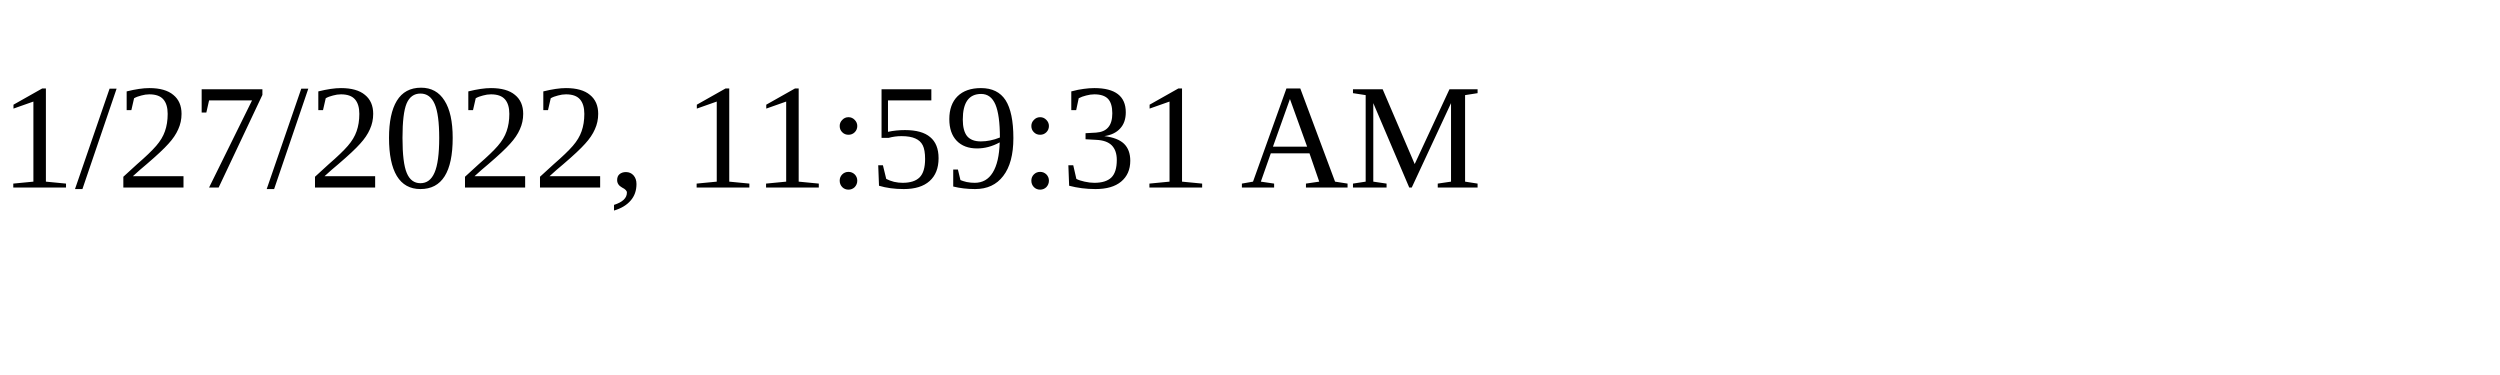
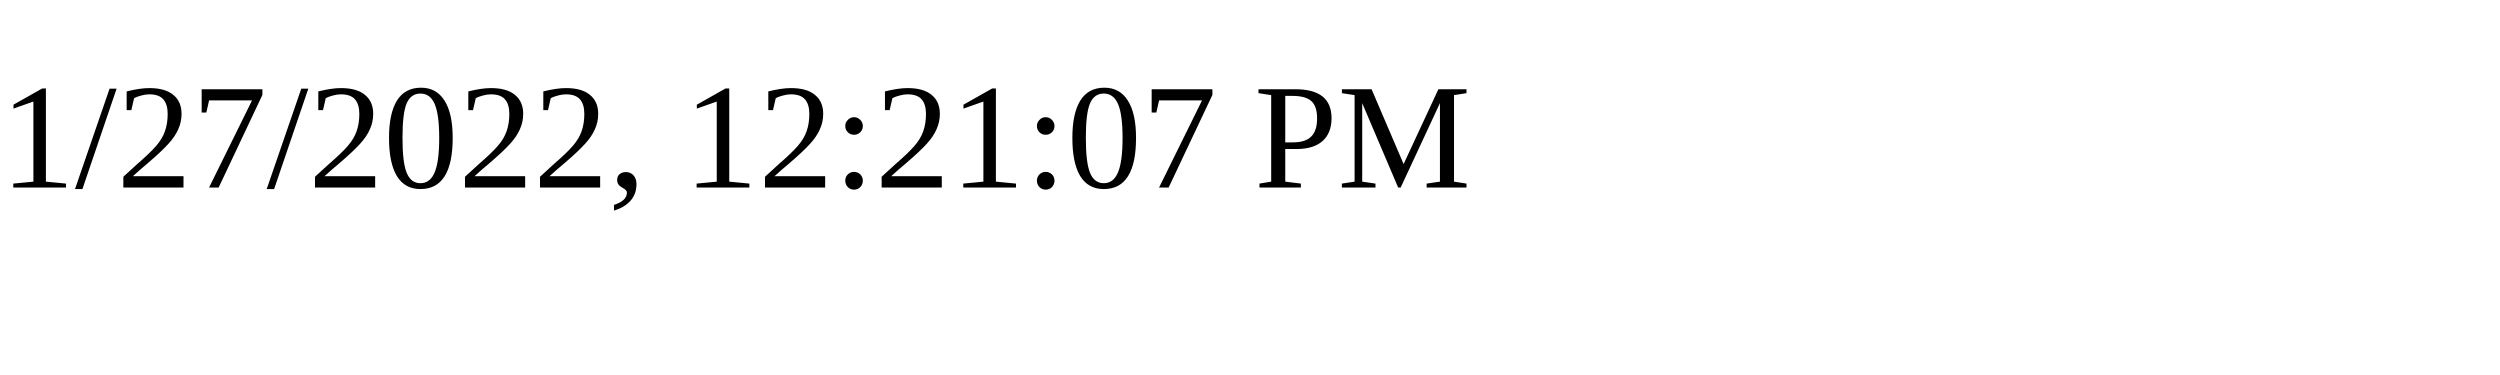
<svg xmlns="http://www.w3.org/2000/svg" height="30" width="200">
-   <text x="0" y="15">1/27/2022, 11:59:31 AM</text>
+   <text x="0" y="15">1/27/2022, 12:21:07 PM</text>
</svg>
